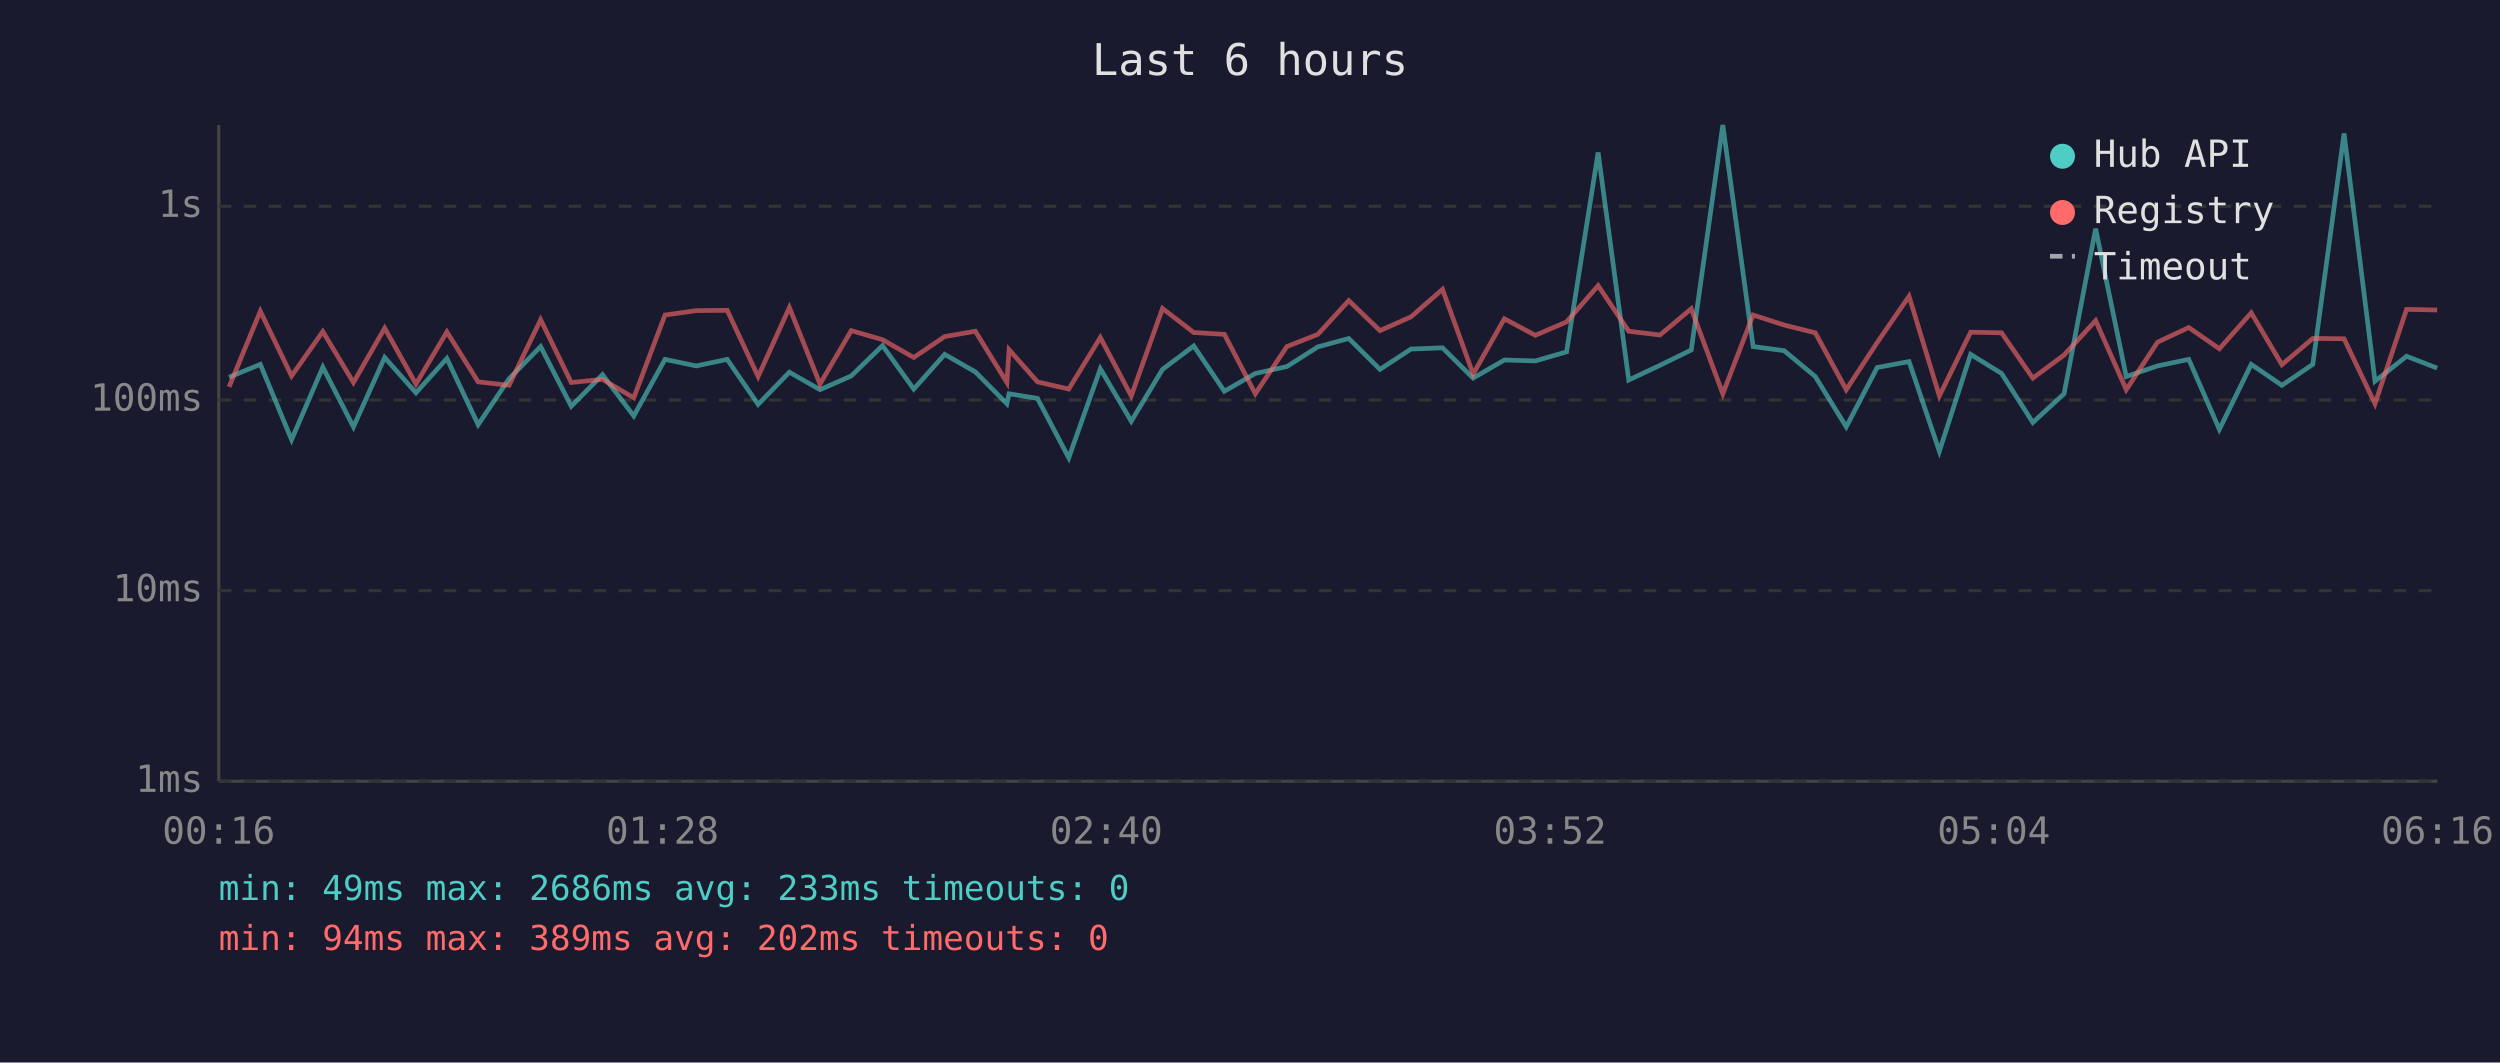
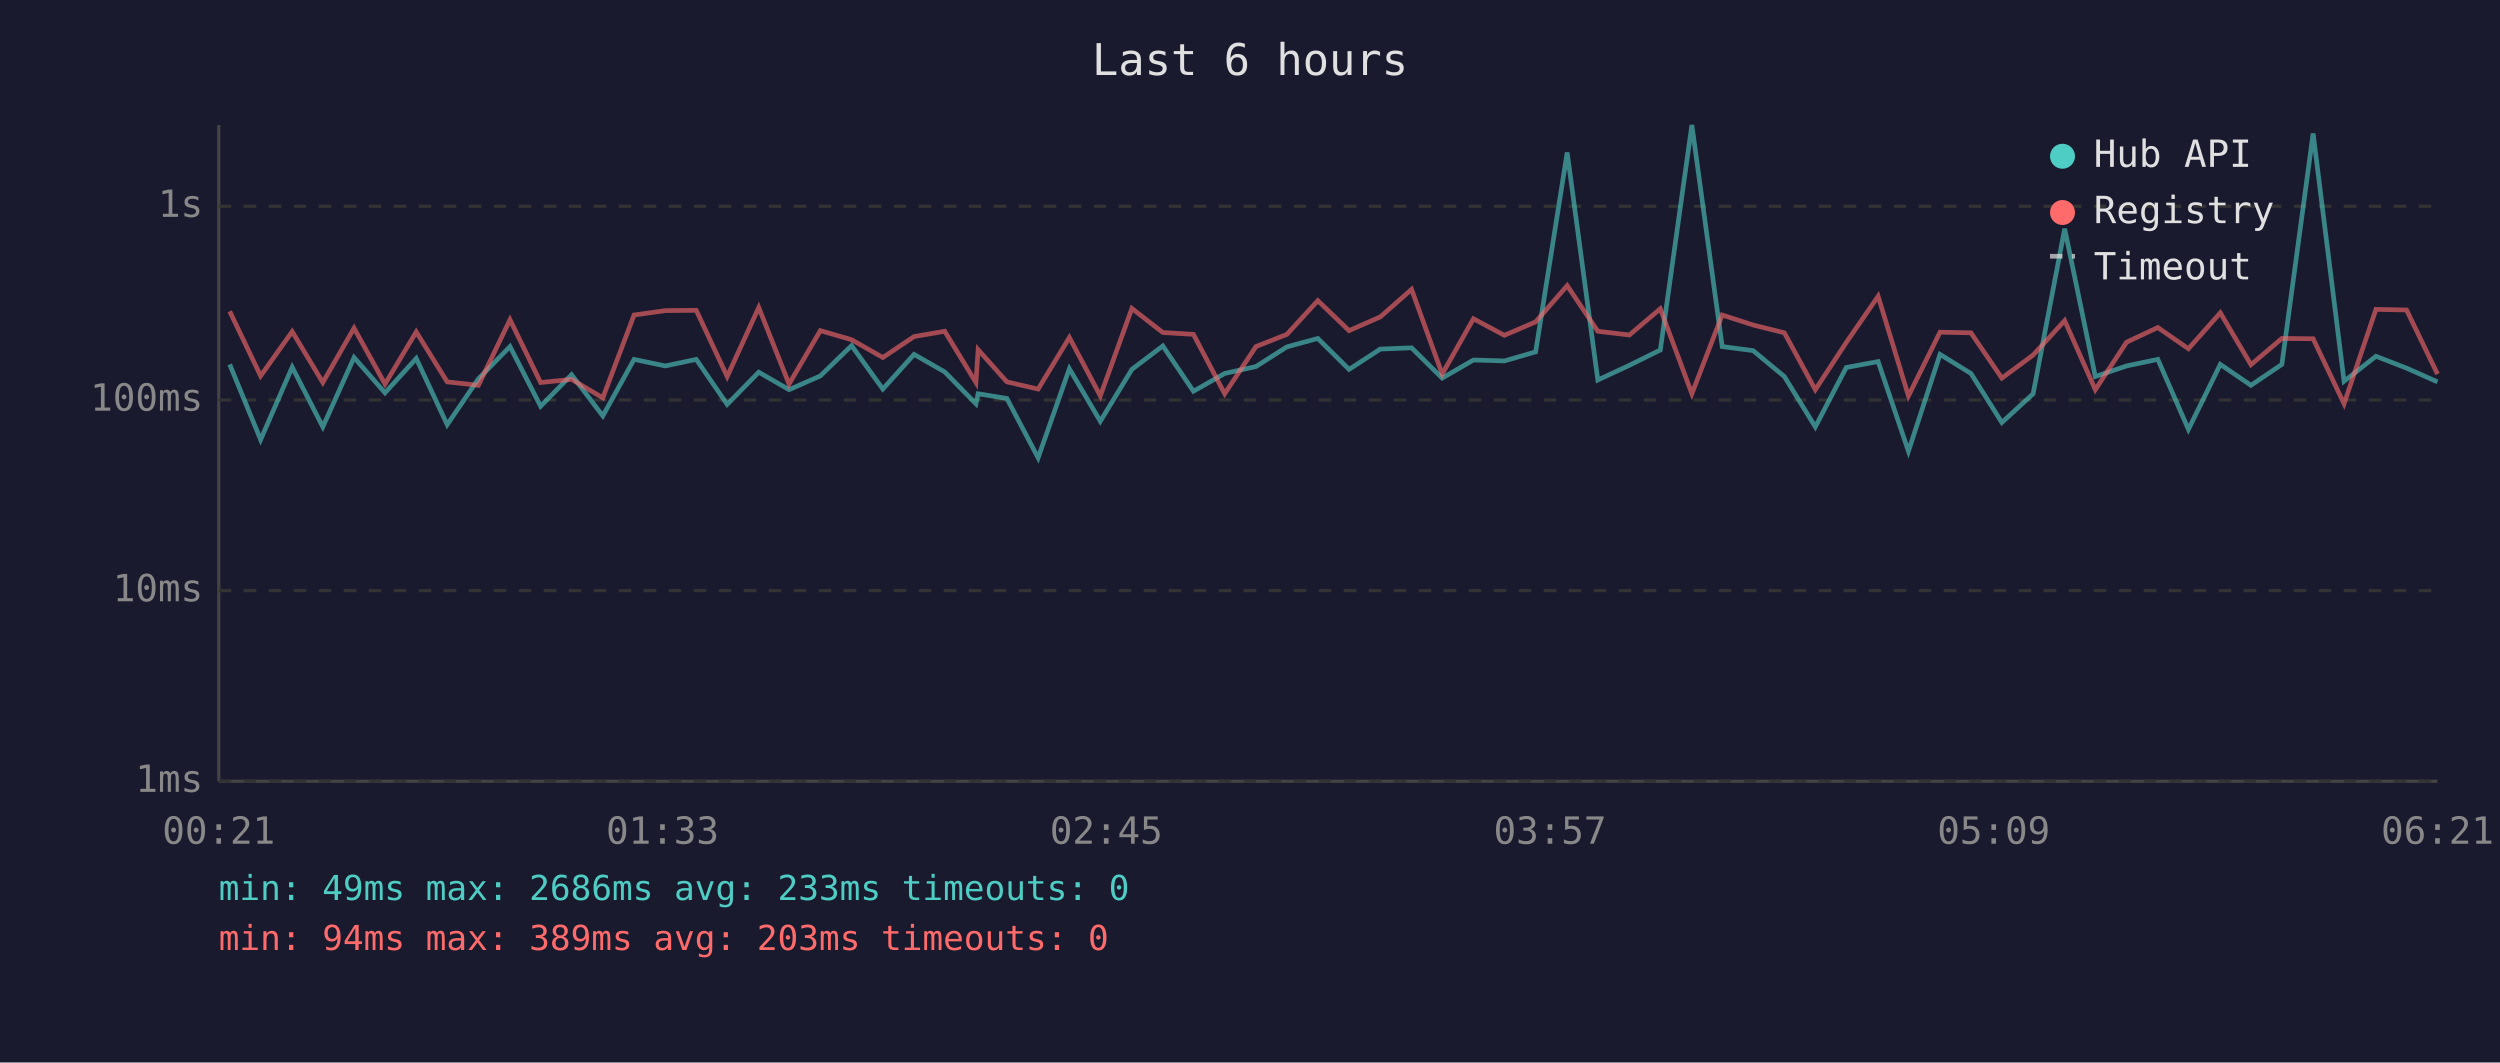
<svg xmlns="http://www.w3.org/2000/svg" viewBox="0 0 800 340" font-family="monospace" font-size="12">
  <rect width="800" height="340" fill="#1a1a2e" />
  <text x="400" y="24" fill="#e0e0e0" font-size="14" text-anchor="middle">Last 6 hours</text>
  <line x1="70" y1="40" x2="70" y2="250" stroke="#444" stroke-width="1" />
  <line x1="70" y1="250" x2="780" y2="250" stroke="#444" stroke-width="1" />
  <line x1="70" y1="250" x2="780" y2="250" stroke="#333" stroke-width="1" stroke-dasharray="4" />
  <text x="65" y="250" fill="#888" text-anchor="end" dominant-baseline="middle">1ms</text>
  <line x1="70" y1="189" x2="780" y2="189" stroke="#333" stroke-width="1" stroke-dasharray="4" />
  <text x="65" y="189" fill="#888" text-anchor="end" dominant-baseline="middle">10ms</text>
  <line x1="70" y1="128" x2="780" y2="128" stroke="#333" stroke-width="1" stroke-dasharray="4" />
  <text x="65" y="128" fill="#888" text-anchor="end" dominant-baseline="middle">100ms</text>
  <line x1="70" y1="66" x2="780" y2="66" stroke="#333" stroke-width="1" stroke-dasharray="4" />
  <text x="65" y="66" fill="#888" text-anchor="end" dominant-baseline="middle">1s</text>
-   <text x="70" y="270" fill="#888" text-anchor="middle">00:16</text>
-   <text x="212" y="270" fill="#888" text-anchor="middle">01:28</text>
-   <text x="354" y="270" fill="#888" text-anchor="middle">02:40</text>
-   <text x="496" y="270" fill="#888" text-anchor="middle">03:52</text>
-   <text x="638" y="270" fill="#888" text-anchor="middle">05:04</text>
-   <text x="780" y="270" fill="#888" text-anchor="middle">06:16</text>
-   <polyline points="73.3,120.7 83.3,116.6 93.3,140.7 103.3,117.5 113.1,136.6 123.1,114.4 133.1,125.7 143.0,114.7 153.0,135.9 162.9,121.2 173.0,110.9 182.8,130.0 192.8,119.9 202.8,133.1 212.8,115.0 222.8,117.1 232.7,115.0 242.6,129.4 252.6,119.1 262.4,124.7 272.4,120.3 282.4,110.6 292.4,124.5 302.3,113.4 312.1,119.0 322.2,129.2 322.9,126.0 332.0,127.5 342.0,146.5 352.1,118.0 362.0,134.8 372.0,118.2 382.0,110.7 391.8,125.2 401.7,119.5 411.8,117.3 421.7,111.0 431.6,108.3 441.6,118.2 451.5,111.7 461.6,111.3 471.4,121.0 481.4,115.2 491.3,115.5 501.3,112.6 511.4,48.8 521.2,121.6 531.2,116.9 541.2,112.0 551.3,40.0 561.0,110.9 570.9,112.2 580.9,120.5 590.8,136.6 600.7,117.6 610.9,115.7 620.6,144.4 630.6,113.4 640.5,119.5 650.5,135.2 660.5,126.0 670.6,73.2 680.4,120.5 690.4,117.1 700.4,115.0 710.2,137.4 720.4,116.6 730.2,123.3 740.1,116.6 750.1,42.7 760.0,122.0 770.1,114.0 779.9,117.8" fill="none" stroke="#4ecdc4" stroke-width="1.5" opacity="0.6" />
-   <polyline points="73.3,123.8 83.3,99.6 93.3,120.3 103.3,106.1 113.1,122.4 123.1,105.0 133.1,122.9 143.0,106.2 153.0,122.2 162.9,123.3 173.0,102.3 182.8,122.4 192.8,121.4 202.8,127.3 212.8,100.8 222.8,99.4 232.7,99.3 242.6,120.5 252.6,98.4 262.4,122.9 272.4,105.8 282.4,108.7 292.4,114.4 302.3,107.7 312.1,106.0 322.2,122.4 322.9,111.9 332.0,122.2 342.0,124.5 352.1,108.0 362.0,126.7 372.0,98.7 382.0,106.4 391.8,107.0 401.7,126.0 411.8,110.9 421.7,107.0 431.6,96.2 441.6,105.8 451.5,101.4 461.6,92.6 471.4,119.7 481.4,102.0 491.3,107.3 501.3,103.0 511.4,91.4 521.2,106.0 531.2,107.2 541.2,98.8 551.3,126.0 561.0,100.8 570.9,104.0 580.9,106.5 590.8,124.7 600.7,109.6 610.9,94.8 620.6,126.7 630.6,106.3 640.5,106.5 650.5,121.0 660.5,113.6 670.6,102.6 680.4,124.7 690.4,109.5 700.4,104.8 710.2,111.6 720.4,100.1 730.2,116.7 740.1,108.3 750.1,108.4 760.0,129.2 770.1,99.0 779.9,99.2" fill="none" stroke="#ff6b6b" stroke-width="1.5" opacity="0.6" />
+   <text x="70" y="270" fill="#888" text-anchor="middle">00:21</text>
+   <text x="212" y="270" fill="#888" text-anchor="middle">01:33</text>
+   <text x="354" y="270" fill="#888" text-anchor="middle">02:45</text>
+   <text x="496" y="270" fill="#888" text-anchor="middle">03:57</text>
+   <text x="638" y="270" fill="#888" text-anchor="middle">05:09</text>
+   <text x="780" y="270" fill="#888" text-anchor="middle">06:21</text>
+   <polyline points="73.5,116.6 83.4,140.7 93.5,117.5 103.3,136.6 113.3,114.4 123.2,125.7 133.2,114.7 143.1,135.9 153.1,121.2 163.2,110.9 173.0,130.0 182.9,119.9 192.9,133.1 202.9,115.0 212.9,117.1 222.8,115.0 232.7,129.4 242.8,119.1 252.5,124.7 262.5,120.3 272.5,110.6 282.5,124.5 292.5,113.4 302.3,119.0 312.3,129.2 313.0,126.0 322.2,127.5 332.2,146.5 342.2,118.0 352.1,134.8 362.2,118.2 372.1,110.7 381.9,125.2 391.9,119.5 401.9,117.3 411.8,111.0 421.7,108.3 431.7,118.2 441.7,111.7 451.7,111.3 461.5,121.0 471.5,115.2 481.4,115.5 491.4,112.6 501.5,48.8 511.3,121.6 521.4,116.9 531.3,112.0 541.4,40.0 551.1,110.9 561.0,112.2 571.0,120.5 580.9,136.6 590.8,117.6 601.0,115.7 610.7,144.4 620.8,113.4 630.7,119.5 640.6,135.2 650.6,126.0 660.7,73.2 670.5,120.5 680.5,117.1 690.5,115.0 700.3,137.4 710.5,116.6 720.3,123.3 730.2,116.6 740.2,42.7 750.1,122.0 760.3,114.0 770.1,117.8 780.0,122.2" fill="none" stroke="#4ecdc4" stroke-width="1.5" opacity="0.6" />
+   <polyline points="73.5,99.6 83.4,120.3 93.5,106.1 103.3,122.4 113.3,105.0 123.2,122.9 133.2,106.2 143.1,122.2 153.1,123.3 163.2,102.3 173.0,122.4 182.9,121.4 192.9,127.3 202.9,100.8 212.9,99.4 222.8,99.3 232.7,120.5 242.8,98.4 252.5,122.9 262.5,105.8 272.5,108.7 282.5,114.4 292.5,107.7 302.3,106.0 312.3,122.4 313.0,111.9 322.2,122.2 332.2,124.5 342.2,108.0 352.1,126.7 362.2,98.7 372.1,106.4 381.9,107.0 391.9,126.0 401.9,110.9 411.8,107.0 421.7,96.2 431.7,105.8 441.7,101.4 451.7,92.6 461.5,119.7 471.5,102.0 481.4,107.3 491.4,103.0 501.5,91.4 511.3,106.0 521.4,107.2 531.3,98.8 541.4,126.0 551.1,100.8 561.0,104.0 571.0,106.5 580.9,124.7 590.8,109.6 601.0,94.8 610.7,126.7 620.8,106.3 630.7,106.5 640.6,121.0 650.6,113.6 660.7,102.6 670.5,124.7 680.5,109.5 690.5,104.8 700.3,111.6 710.5,100.1 720.3,116.7 730.2,108.3 740.2,108.4 750.1,129.2 760.3,99.0 770.1,99.2 780.0,119.7" fill="none" stroke="#ff6b6b" stroke-width="1.5" opacity="0.6" />
  <circle cx="660" cy="50" r="4" fill="#4ecdc4" />
  <text x="670" y="50" fill="#e0e0e0" dominant-baseline="middle">Hub API</text>
  <circle cx="660" cy="68" r="4" fill="#ff6b6b" />
  <text x="670" y="68" fill="#e0e0e0" dominant-baseline="middle">Registry</text>
  <line x1="656" y1="82" x2="664" y2="82" stroke="#e0e0e0" stroke-width="1.5" stroke-dasharray="4,3" opacity="0.7" />
  <text x="670" y="86" fill="#e0e0e0" dominant-baseline="middle">Timeout</text>
  <text x="70" y="288" fill="#4ecdc4" font-size="11">min: 49ms  max: 2686ms  avg: 233ms  timeouts: 0</text>
-   <text x="70" y="304" fill="#ff6b6b" font-size="11">min: 94ms  max: 389ms  avg: 202ms  timeouts: 0</text>
+   <text x="70" y="304" fill="#ff6b6b" font-size="11">min: 94ms  max: 389ms  avg: 203ms  timeouts: 0</text>
</svg>
